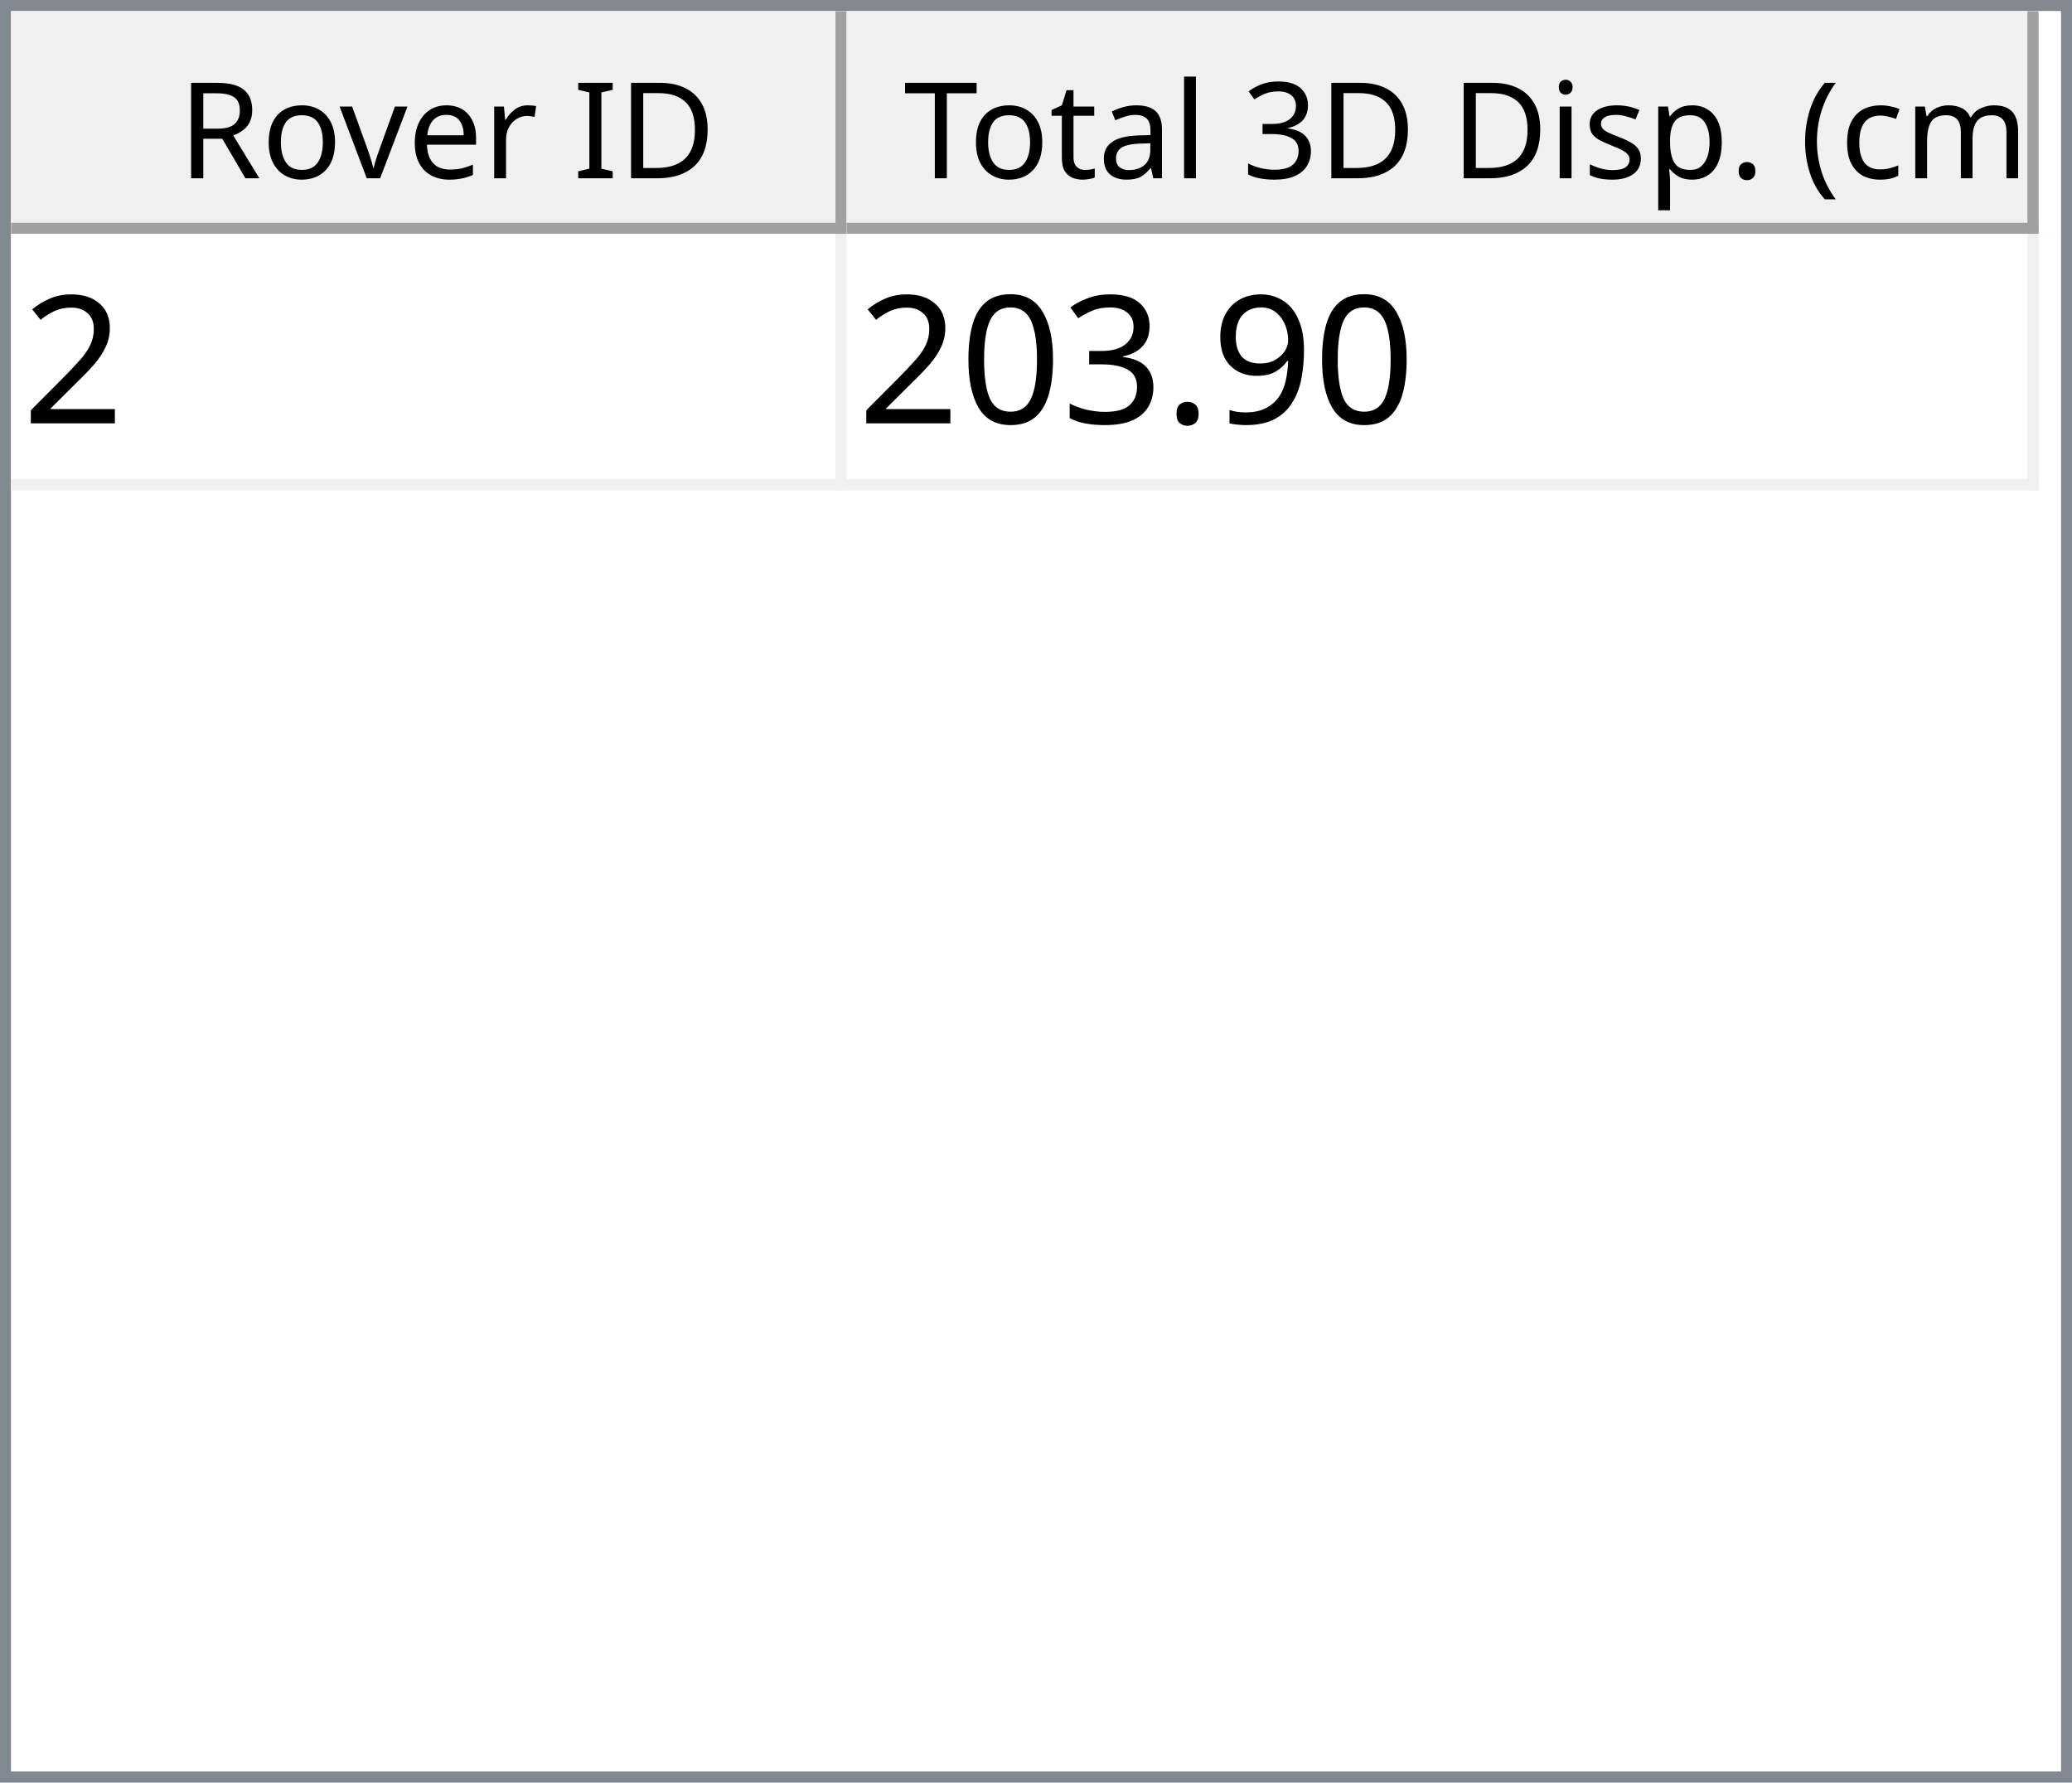
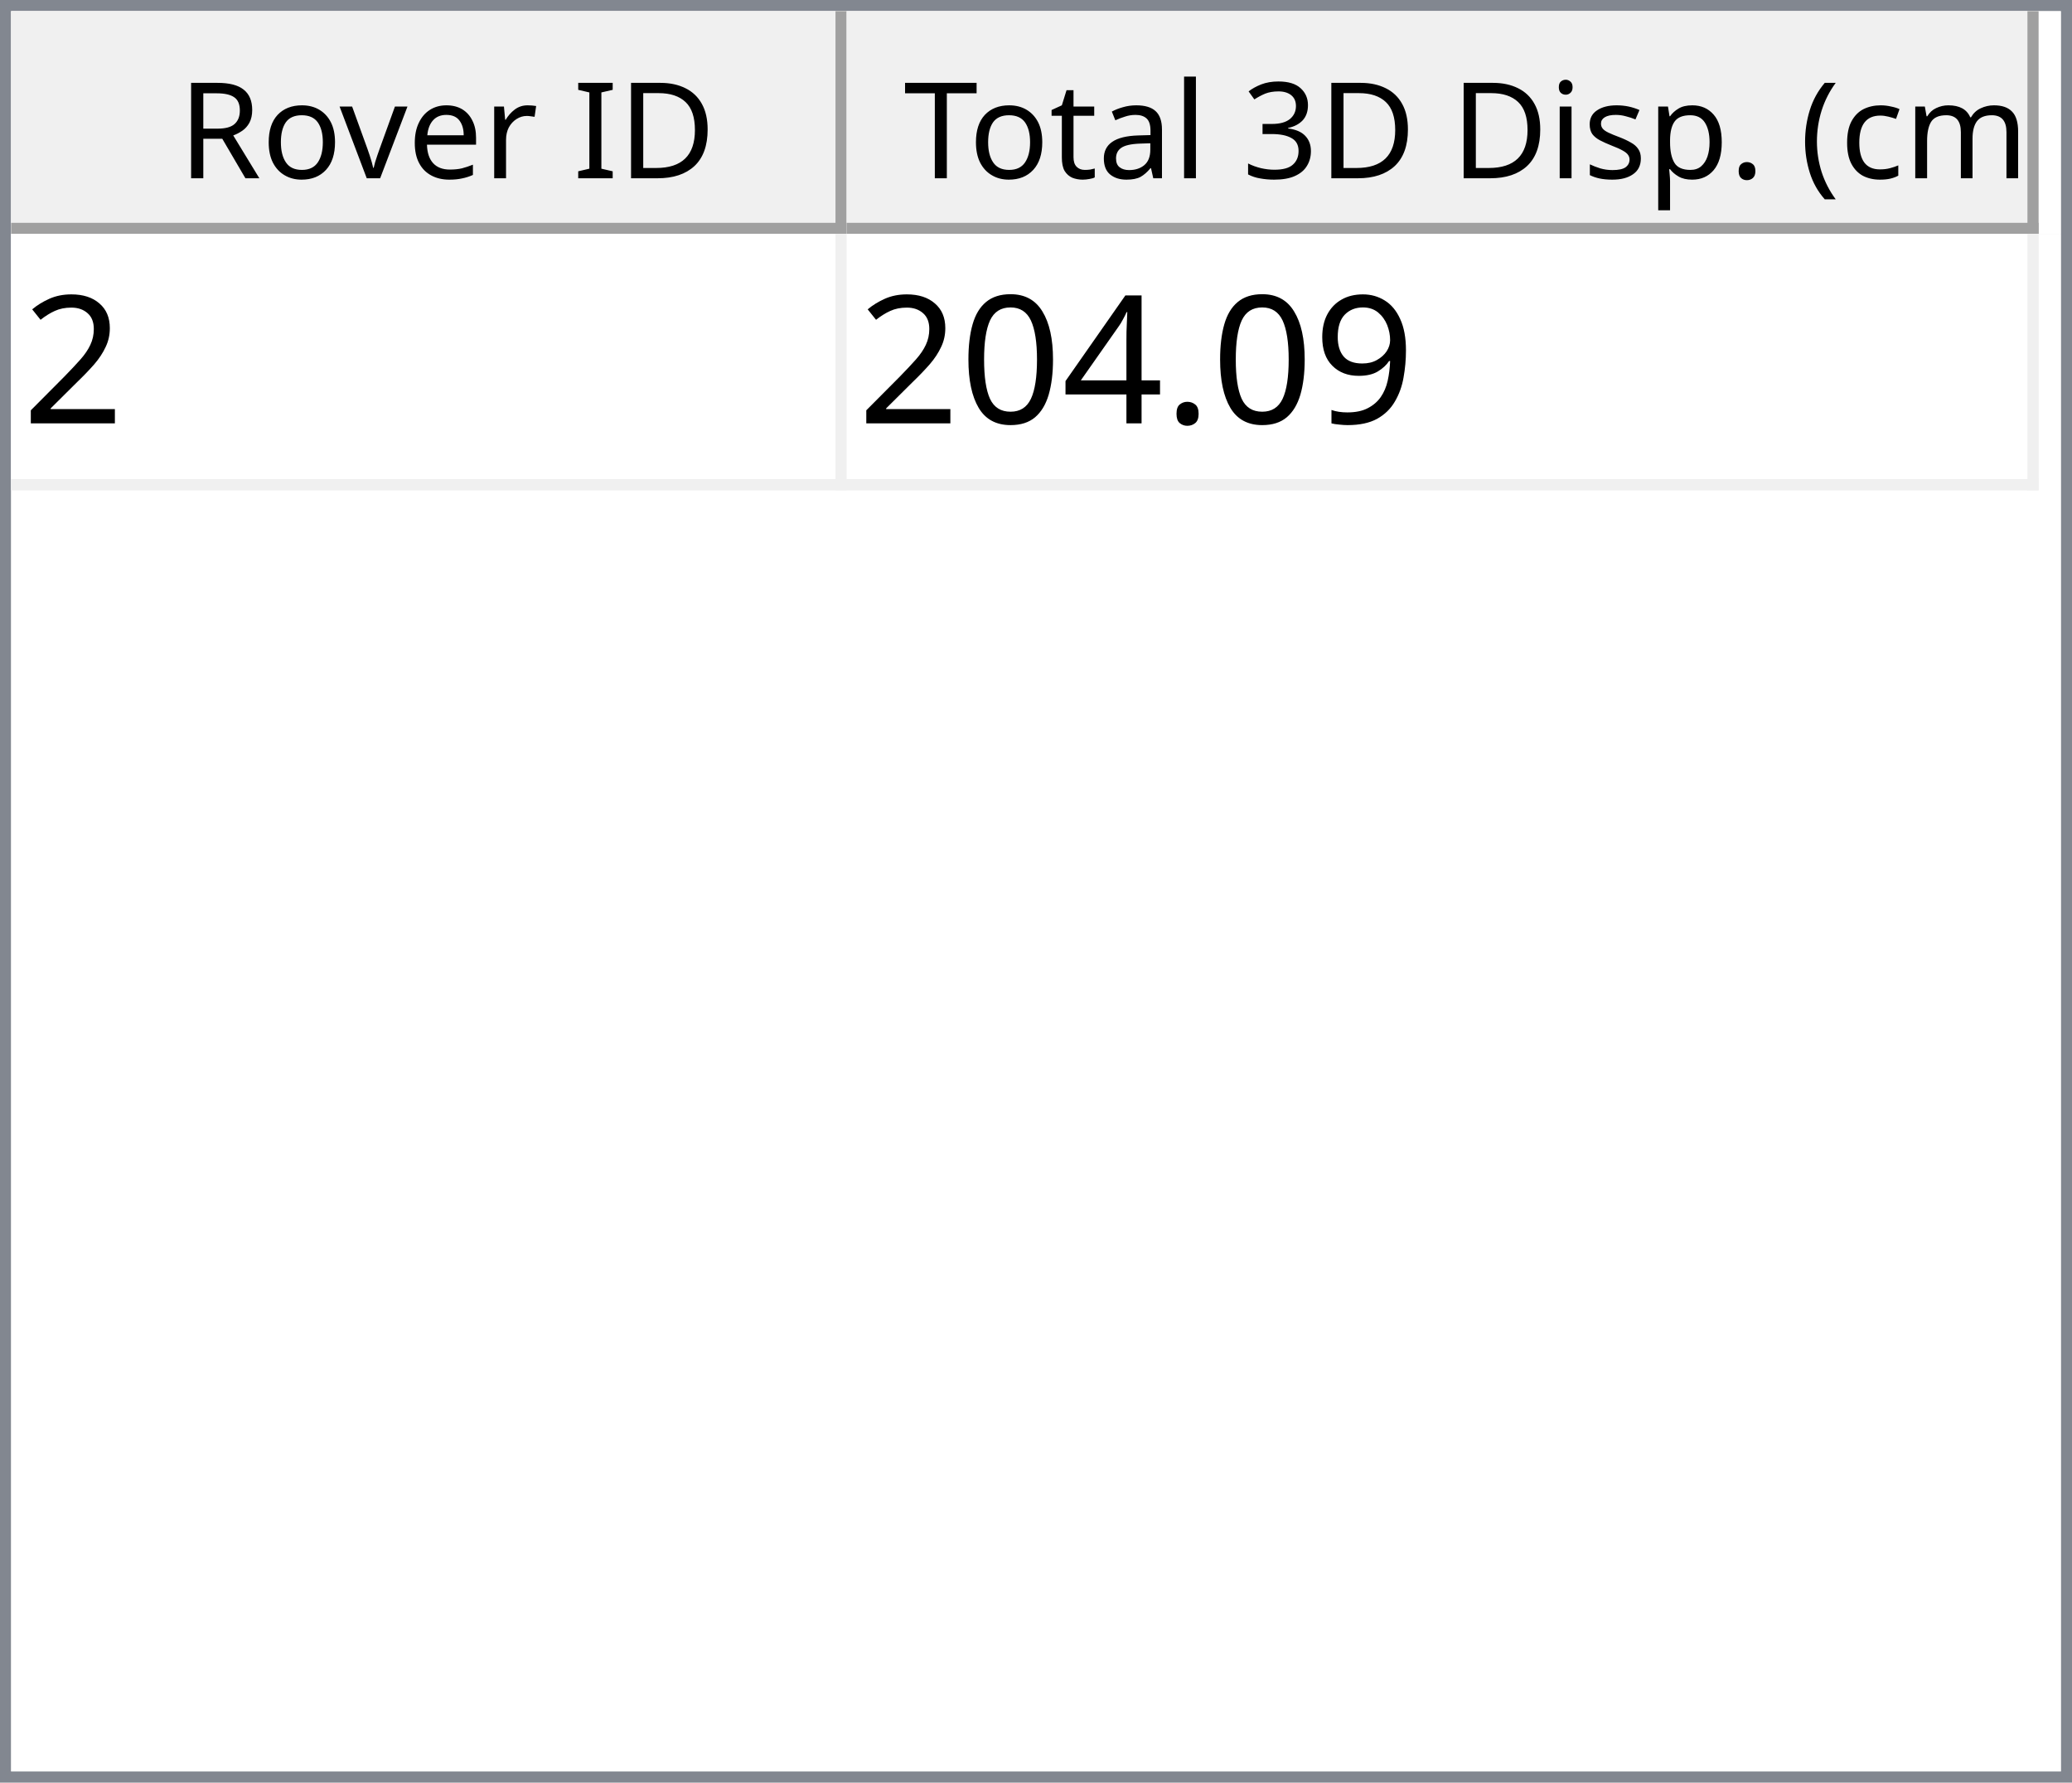
<svg xmlns="http://www.w3.org/2000/svg" style="fill-opacity:1; color-rendering:auto; color-interpolation:auto; text-rendering:auto; stroke:black; stroke-linecap:square; stroke-miterlimit:10; shape-rendering:auto; stroke-opacity:1; fill:black; stroke-dasharray:none; font-weight:normal; stroke-width:1; font-family:'Dialog'; font-style:normal; stroke-linejoin:miter; font-size:12px; stroke-dashoffset:0; image-rendering:auto;" width="186" height="160">
  <defs id="genericDefs" />
  <g>
    <defs id="defs1">
      <clipPath clipPathUnits="userSpaceOnUse" id="clipPath1">
        <path d="M0 0 L186 0 L186 160 L0 160 L0 0 Z" />
      </clipPath>
      <clipPath clipPathUnits="userSpaceOnUse" id="clipPath2">
        <path d="M0 0 L0 160 L186 160 L186 0 Z" />
      </clipPath>
      <clipPath clipPathUnits="userSpaceOnUse" id="clipPath3">
        <path d="M0 0 L0 20 L184 20 L184 0 Z" />
      </clipPath>
      <clipPath clipPathUnits="userSpaceOnUse" id="clipPath4">
        <path d="M0 0 L0 20 L75 20 L75 0 Z" />
      </clipPath>
      <clipPath clipPathUnits="userSpaceOnUse" id="clipPath5">
        <path d="M1 1 L1 19 L74 19 L74 1 Z" />
      </clipPath>
      <clipPath clipPathUnits="userSpaceOnUse" id="clipPath6">
        <path d="M0 0 L0 18 L73 18 L73 0 Z" />
      </clipPath>
      <clipPath clipPathUnits="userSpaceOnUse" id="clipPath7">
        <path d="M-0.5 -0.5 L-0.5 19.5 L74.5 19.5 L74.5 -0.5 Z" />
      </clipPath>
      <clipPath clipPathUnits="userSpaceOnUse" id="clipPath8">
        <path d="M0 0 L0 20 L107 20 L107 0 Z" />
      </clipPath>
      <clipPath clipPathUnits="userSpaceOnUse" id="clipPath9">
        <path d="M1 1 L1 19 L106 19 L106 1 Z" />
      </clipPath>
      <clipPath clipPathUnits="userSpaceOnUse" id="clipPath10">
        <path d="M0 0 L0 18 L105 18 L105 0 Z" />
      </clipPath>
      <clipPath clipPathUnits="userSpaceOnUse" id="clipPath11">
        <path d="M-0.5 -0.5 L-0.5 19.5 L106.5 19.5 L106.5 -0.5 Z" />
      </clipPath>
      <clipPath clipPathUnits="userSpaceOnUse" id="clipPath12">
        <path d="M0 0 L0 138 L184 138 L184 0 Z" />
      </clipPath>
      <clipPath clipPathUnits="userSpaceOnUse" id="clipPath13">
        <path d="M0 0 L0 23 L182 23 L182 0 Z" />
      </clipPath>
      <clipPath clipPathUnits="userSpaceOnUse" id="clipPath14">
        <path d="M-0.5 -0.5 L-0.5 22.5 L181.5 22.5 L181.5 -0.5 Z" />
      </clipPath>
      <clipPath clipPathUnits="userSpaceOnUse" id="clipPath15">
        <path d="M0 0 L0 22 L74 22 L74 0 Z" />
      </clipPath>
      <clipPath clipPathUnits="userSpaceOnUse" id="clipPath16">
        <path d="M0 0 L0 22 L106 22 L106 0 Z" />
      </clipPath>
      <font horiz-adv-x="64.551" id="font1">
        <font-face ascent="107.91" descent="25.098" units-per-em="100" style="font-style:normal; font-family:Segoe UI; font-weight:normal;" />
        <missing-glyph horiz-adv-x="64.551" d="M8.109 0 L8.109 68.266 L56.453 68.266 L56.453 0 L8.109 0 ZM15.328 7.234 L49.219 7.234 L49.219 61.031 L15.328 61.031 L15.328 7.234 Z" />
        <glyph unicode="D" horiz-adv-x="70.117" d="M9.188 0 L9.188 70.016 L28.516 70.016 Q65.531 70.016 65.531 35.891 Q65.531 19.672 55.25 9.836 Q44.969 0 27.734 0 L9.188 0 ZM17.391 62.594 L17.391 7.422 L27.828 7.422 Q41.609 7.422 49.273 14.797 Q56.938 22.172 56.938 35.688 Q56.938 62.594 28.328 62.594 L17.391 62.594 Z" />
        <glyph unicode="I" horiz-adv-x="26.611" d="M17.391 0 L9.188 0 L9.188 70.016 L17.391 70.016 L17.391 0 Z" />
        <glyph unicode=" " horiz-adv-x="27.393" d="" />
        <glyph unicode="r" horiz-adv-x="34.766" d="M34.188 41.891 Q32.078 43.5 28.125 43.5 Q23 43.5 19.555 38.672 Q16.109 33.844 16.109 25.484 L16.109 0 L8.109 0 L8.109 50 L16.109 50 L16.109 39.703 L16.312 39.703 Q18.016 44.969 21.531 47.922 Q25.047 50.875 29.391 50.875 Q32.516 50.875 34.188 50.203 L34.188 41.891 Z" />
        <glyph unicode="e" horiz-adv-x="52.295" d="M48.297 23 L12.984 23 Q13.188 14.656 17.484 10.109 Q21.781 5.562 29.297 5.562 Q37.75 5.562 44.828 11.141 L44.828 3.609 Q38.234 -1.172 27.391 -1.172 Q16.797 -1.172 10.742 5.641 Q4.688 12.453 4.688 24.812 Q4.688 36.469 11.305 43.82 Q17.922 51.172 27.734 51.172 Q37.547 51.172 42.922 44.828 Q48.297 38.484 48.297 27.203 L48.297 23 ZM40.094 29.781 Q40.047 36.719 36.75 40.578 Q33.453 44.438 27.594 44.438 Q21.922 44.438 17.969 40.383 Q14.016 36.328 13.094 29.781 L40.094 29.781 Z" />
        <glyph unicode="v" horiz-adv-x="47.9" d="M47.406 50 L27.484 0 L19.625 0 L0.688 50 L9.469 50 L22.172 13.672 Q23.578 9.672 23.922 6.688 L24.125 6.688 Q24.609 10.453 25.688 13.484 L38.969 50 L47.406 50 Z" />
        <glyph unicode="o" horiz-adv-x="58.594" d="M29 -1.172 Q17.922 -1.172 11.305 5.836 Q4.688 12.844 4.688 24.422 Q4.688 37.016 11.57 44.094 Q18.453 51.172 30.172 51.172 Q41.359 51.172 47.633 44.289 Q53.906 37.406 53.906 25.203 Q53.906 13.234 47.141 6.031 Q40.375 -1.172 29 -1.172 ZM29.594 44.438 Q21.875 44.438 17.383 39.188 Q12.891 33.938 12.891 24.703 Q12.891 15.828 17.43 10.695 Q21.969 5.562 29.594 5.562 Q37.359 5.562 41.531 10.594 Q45.703 15.625 45.703 24.906 Q45.703 34.281 41.531 39.359 Q37.359 44.438 29.594 44.438 Z" />
        <glyph unicode="R" horiz-adv-x="59.814" d="M59.375 0 L49.609 0 L37.891 19.625 Q36.281 22.359 34.766 24.289 Q33.25 26.219 31.664 27.438 Q30.078 28.656 28.25 29.219 Q26.422 29.781 24.125 29.781 L17.391 29.781 L17.391 0 L9.188 0 L9.188 70.016 L30.078 70.016 Q34.672 70.016 38.555 68.867 Q42.438 67.719 45.289 65.375 Q48.141 63.031 49.758 59.547 Q51.375 56.062 51.375 51.375 Q51.375 47.703 50.273 44.656 Q49.172 41.609 47.148 39.211 Q45.125 36.812 42.266 35.133 Q39.406 33.453 35.844 32.516 L35.844 32.328 Q37.594 31.547 38.891 30.547 Q40.188 29.547 41.359 28.18 Q42.531 26.812 43.68 25.078 Q44.828 23.344 46.234 21.047 L59.375 0 ZM17.391 62.594 L17.391 37.203 L28.516 37.203 Q31.594 37.203 34.203 38.133 Q36.812 39.062 38.719 40.797 Q40.625 42.531 41.703 45.047 Q42.781 47.562 42.781 50.688 Q42.781 56.297 39.141 59.445 Q35.5 62.594 28.609 62.594 L17.391 62.594 Z" />
        <glyph unicode=")" horiz-adv-x="30.176" d="M8.297 -15.922 L1.172 -15.922 Q16.406 2.344 16.406 26.812 Q16.406 51.469 1.078 70.016 L8.297 70.016 Q23.531 52.156 23.531 26.703 Q23.531 1.375 8.297 -15.922 Z" />
        <glyph unicode="m" horiz-adv-x="86.133" d="M79.109 0 L71.094 0 L71.094 28.719 Q71.094 37.016 68.531 40.727 Q65.969 44.438 59.906 44.438 Q54.781 44.438 51.195 39.75 Q47.609 35.062 47.609 28.516 L47.609 0 L39.594 0 L39.594 29.688 Q39.594 44.438 28.219 44.438 Q22.953 44.438 19.531 40.016 Q16.109 35.594 16.109 28.516 L16.109 0 L8.109 0 L8.109 50 L16.109 50 L16.109 42.094 L16.312 42.094 Q21.625 51.172 31.844 51.172 Q36.969 51.172 40.773 48.312 Q44.578 45.453 46 40.828 Q51.562 51.172 62.594 51.172 Q79.109 51.172 79.109 30.812 L79.109 0 Z" />
        <glyph unicode="c" horiz-adv-x="46.191" d="M42.188 2.297 Q36.422 -1.172 28.516 -1.172 Q17.828 -1.172 11.258 5.789 Q4.688 12.75 4.688 23.828 Q4.688 36.188 11.766 43.68 Q18.844 51.172 30.672 51.172 Q37.25 51.172 42.281 48.734 L42.281 40.531 Q36.719 44.438 30.375 44.438 Q22.703 44.438 17.797 38.945 Q12.891 33.453 12.891 24.516 Q12.891 15.719 17.508 10.641 Q22.125 5.562 29.891 5.562 Q36.422 5.562 42.188 9.906 L42.188 2.297 Z" />
        <glyph unicode="(" horiz-adv-x="30.176" d="M29.109 -15.922 L21.969 -15.922 Q6.844 1.375 6.844 26.703 Q6.844 52.156 21.969 70.016 L29.203 70.016 Q13.875 51.469 13.875 26.812 Q13.875 2.344 29.109 -15.922 Z" />
        <glyph unicode="." horiz-adv-x="21.68" d="M10.891 -1.078 Q8.641 -1.078 7.055 0.539 Q5.469 2.156 5.469 4.391 Q5.469 6.641 7.055 8.273 Q8.641 9.906 10.891 9.906 Q13.188 9.906 14.797 8.273 Q16.406 6.641 16.406 4.391 Q16.406 2.156 14.797 0.539 Q13.188 -1.078 10.891 -1.078 Z" />
        <glyph unicode="p" horiz-adv-x="58.789" d="M16.312 7.234 L16.109 7.234 L16.109 -23 L8.109 -23 L8.109 50 L16.109 50 L16.109 41.219 L16.312 41.219 Q22.219 51.172 33.594 51.172 Q43.266 51.172 48.688 44.461 Q54.109 37.75 54.109 26.469 Q54.109 13.922 48 6.375 Q41.891 -1.172 31.297 -1.172 Q21.578 -1.172 16.312 7.234 ZM16.109 27.391 L16.109 20.406 Q16.109 14.203 20.141 9.883 Q24.172 5.562 30.375 5.562 Q37.641 5.562 41.773 11.133 Q45.906 16.703 45.906 26.609 Q45.906 34.969 42.047 39.703 Q38.188 44.438 31.594 44.438 Q24.609 44.438 20.359 39.578 Q16.109 34.719 16.109 27.391 Z" />
        <glyph unicode="s" horiz-adv-x="42.432" d="M5.078 1.812 L5.078 10.406 Q11.625 5.562 19.484 5.562 Q30.031 5.562 30.031 12.594 Q30.031 14.594 29.125 15.992 Q28.219 17.391 26.68 18.461 Q25.141 19.531 23.07 20.383 Q21 21.234 18.609 22.172 Q15.281 23.484 12.766 24.828 Q10.25 26.172 8.57 27.859 Q6.891 29.547 6.031 31.695 Q5.172 33.844 5.172 36.719 Q5.172 40.234 6.789 42.945 Q8.406 45.656 11.086 47.484 Q13.766 49.312 17.211 50.242 Q20.656 51.172 24.312 51.172 Q30.812 51.172 35.938 48.922 L35.938 40.828 Q30.422 44.438 23.25 44.438 Q21 44.438 19.195 43.922 Q17.391 43.406 16.094 42.477 Q14.797 41.547 14.086 40.258 Q13.375 38.969 13.375 37.406 Q13.375 35.453 14.086 34.133 Q14.797 32.812 16.164 31.789 Q17.531 30.766 19.484 29.938 Q21.438 29.109 23.922 28.125 Q27.25 26.859 29.883 25.516 Q32.516 24.172 34.375 22.484 Q36.234 20.797 37.234 18.602 Q38.234 16.406 38.234 13.375 Q38.234 9.672 36.602 6.938 Q34.969 4.203 32.234 2.398 Q29.5 0.594 25.93 -0.289 Q22.359 -1.172 18.453 -1.172 Q10.75 -1.172 5.078 1.812 Z" />
        <glyph unicode="i" horiz-adv-x="24.219" d="M12.203 62.703 Q10.062 62.703 8.547 64.164 Q7.031 65.625 7.031 67.875 Q7.031 70.125 8.547 71.609 Q10.062 73.094 12.203 73.094 Q14.406 73.094 15.945 71.609 Q17.484 70.125 17.484 67.875 Q17.484 65.719 15.945 64.211 Q14.406 62.703 12.203 62.703 ZM16.109 0 L8.109 0 L8.109 50 L16.109 50 L16.109 0 Z" />
        <glyph unicode="3" horiz-adv-x="53.906" d="M46.531 19.828 Q46.531 15.094 44.75 11.211 Q42.969 7.328 39.719 4.57 Q36.469 1.812 31.93 0.297 Q27.391 -1.219 21.922 -1.219 Q11.922 -1.219 6 2.594 L6 11.188 Q13.094 5.609 22.219 5.609 Q25.875 5.609 28.828 6.539 Q31.781 7.469 33.906 9.227 Q36.031 10.984 37.18 13.477 Q38.328 15.969 38.328 19.094 Q38.328 32.812 18.797 32.812 L12.984 32.812 L12.984 39.594 L18.5 39.594 Q35.797 39.594 35.797 52.484 Q35.797 64.406 22.609 64.406 Q15.188 64.406 8.688 59.422 L8.688 67.188 Q15.375 71.188 24.609 71.188 Q29 71.188 32.57 69.969 Q36.141 68.75 38.68 66.555 Q41.219 64.359 42.609 61.281 Q44 58.203 44 54.5 Q44 40.672 30.031 36.719 L30.031 36.531 Q33.594 36.141 36.625 34.797 Q39.656 33.453 41.852 31.305 Q44.047 29.156 45.289 26.25 Q46.531 23.344 46.531 19.828 Z" />
        <glyph unicode="l" horiz-adv-x="24.219" d="M16.109 0 L8.109 0 L8.109 74.031 L16.109 74.031 L16.109 0 Z" />
        <glyph unicode="a" horiz-adv-x="50.879" d="M43.891 0 L35.891 0 L35.891 7.812 L35.688 7.812 Q30.469 -1.172 20.312 -1.172 Q12.844 -1.172 8.617 2.781 Q4.391 6.734 4.391 13.281 Q4.391 27.297 20.906 29.594 L35.891 31.688 Q35.891 44.438 25.594 44.438 Q16.547 44.438 9.281 38.281 L9.281 46.484 Q16.656 51.172 26.266 51.172 Q43.891 51.172 43.891 32.516 L43.891 0 ZM35.891 25.297 L23.828 23.641 Q18.266 22.859 15.43 20.875 Q12.594 18.891 12.594 13.875 Q12.594 10.203 15.211 7.883 Q17.828 5.562 22.172 5.562 Q28.125 5.562 32.008 9.742 Q35.891 13.922 35.891 20.312 L35.891 25.297 Z" />
        <glyph unicode="t" horiz-adv-x="33.887" d="M31.297 0.484 Q28.469 -1.078 23.828 -1.078 Q10.688 -1.078 10.688 13.578 L10.688 43.172 L2.094 43.172 L2.094 50 L10.688 50 L10.688 62.203 L18.703 64.797 L18.703 50 L31.297 50 L31.297 43.172 L18.703 43.172 L18.703 14.984 Q18.703 9.969 20.414 7.82 Q22.125 5.672 26.078 5.672 Q29.109 5.672 31.297 7.328 L31.297 0.484 Z" />
        <glyph unicode="T" horiz-adv-x="52.393" d="M50.594 62.594 L30.375 62.594 L30.375 0 L22.172 0 L22.172 62.594 L2 62.594 L2 70.016 L50.594 70.016 L50.594 62.594 Z" />
      </font>
      <font horiz-adv-x="75.0" id="font2">
        <font-face ascent="100.537" descent="21.973" units-per-em="100" style="font-style:normal; font-family:sans-serif; font-weight:normal;" />
        <missing-glyph horiz-adv-x="75.0" d="M12.5 0 L12.5 62.5 L62.5 62.5 L62.5 0 L12.5 0 ZM14.062 1.562 L60.938 1.562 L60.938 60.938 L14.062 60.938 L14.062 1.562 Z" />
        <glyph unicode="2" horiz-adv-x="55.615" d="M50.344 8.453 L50.344 0 L3.031 0 Q2.938 3.172 4.047 6.109 Q5.859 10.938 9.836 15.625 Q13.812 20.312 21.344 26.469 Q33.016 36.031 37.117 41.625 Q41.219 47.219 41.219 52.203 Q41.219 57.422 37.477 61.008 Q33.734 64.594 27.734 64.594 Q21.391 64.594 17.578 60.789 Q13.766 56.984 13.719 50.25 L4.688 51.172 Q5.609 61.281 11.664 66.578 Q17.719 71.875 27.938 71.875 Q38.234 71.875 44.242 66.164 Q50.25 60.453 50.25 52 Q50.25 47.703 48.492 43.555 Q46.734 39.406 42.656 34.812 Q38.578 30.219 29.109 22.219 Q21.188 15.578 18.945 13.211 Q16.703 10.844 15.234 8.453 L50.344 8.453 Z" />
        <glyph unicode="9" horiz-adv-x="55.615" d="M5.469 16.547 L13.922 17.328 Q14.984 11.375 18.016 8.688 Q21.047 6 25.781 6 Q29.828 6 32.883 7.859 Q35.938 9.719 37.891 12.82 Q39.844 15.922 41.164 21.195 Q42.484 26.469 42.484 31.938 Q42.484 32.516 42.438 33.688 Q39.797 29.5 35.234 26.883 Q30.672 24.266 25.344 24.266 Q16.453 24.266 10.305 30.711 Q4.156 37.156 4.156 47.703 Q4.156 58.594 10.578 65.234 Q17 71.875 26.656 71.875 Q33.641 71.875 39.43 68.117 Q45.219 64.359 48.219 57.398 Q51.219 50.438 51.219 37.25 Q51.219 23.531 48.242 15.406 Q45.266 7.281 39.383 3.031 Q33.5 -1.219 25.594 -1.219 Q17.188 -1.219 11.867 3.445 Q6.547 8.109 5.469 16.547 ZM41.453 48.141 Q41.453 55.719 37.43 60.156 Q33.406 64.594 27.734 64.594 Q21.875 64.594 17.531 59.812 Q13.188 55.031 13.188 47.406 Q13.188 40.578 17.312 36.305 Q21.438 32.031 27.484 32.031 Q33.594 32.031 37.523 36.305 Q41.453 40.578 41.453 48.141 Z" />
        <glyph unicode="." horiz-adv-x="27.783" d="M9.078 0 L9.078 10.016 L19.094 10.016 L19.094 0 L9.078 0 Z" />
-         <glyph unicode="3" horiz-adv-x="55.615" d="M4.203 18.891 L12.984 20.062 Q14.5 12.594 18.141 9.297 Q21.781 6 27 6 Q33.203 6 37.477 10.297 Q41.75 14.594 41.75 20.953 Q41.75 27 37.797 30.93 Q33.844 34.859 27.734 34.859 Q25.25 34.859 21.531 33.891 L22.516 41.609 Q23.391 41.5 23.922 41.5 Q29.547 41.5 34.039 44.43 Q38.531 47.359 38.531 53.469 Q38.531 58.297 35.258 61.477 Q31.984 64.656 26.812 64.656 Q21.688 64.656 18.266 61.43 Q14.844 58.203 13.875 51.766 L5.078 53.328 Q6.688 62.156 12.398 67.016 Q18.109 71.875 26.609 71.875 Q32.469 71.875 37.398 69.359 Q42.328 66.844 44.945 62.5 Q47.562 58.156 47.562 53.266 Q47.562 48.641 45.07 44.828 Q42.578 41.016 37.703 38.766 Q44.047 37.312 47.562 32.695 Q51.078 28.078 51.078 21.141 Q51.078 11.766 44.242 5.25 Q37.406 -1.266 26.953 -1.266 Q17.531 -1.266 11.305 4.352 Q5.078 9.969 4.203 18.891 Z" />
+         <glyph unicode="4" horiz-adv-x="55.615" d="M32.328 0 L32.328 17.141 L1.266 17.141 L1.266 25.203 L33.938 71.578 L41.109 71.578 L41.109 25.203 L50.781 25.203 L50.781 17.141 L41.109 17.141 L41.109 0 L32.328 0 ZM32.328 25.203 L32.328 57.469 L9.906 25.203 L32.328 25.203 Z" />
        <glyph unicode="0" horiz-adv-x="55.615" d="M4.156 35.297 Q4.156 48 6.766 55.742 Q9.375 63.484 14.523 67.68 Q19.672 71.875 27.484 71.875 Q33.25 71.875 37.594 69.555 Q41.938 67.234 44.773 62.867 Q47.609 58.5 49.219 52.227 Q50.828 45.953 50.828 35.297 Q50.828 22.703 48.242 14.969 Q45.656 7.234 40.508 3.008 Q35.359 -1.219 27.484 -1.219 Q17.141 -1.219 11.234 6.203 Q4.156 15.141 4.156 35.297 ZM13.188 35.297 Q13.188 17.672 17.312 11.836 Q21.438 6 27.484 6 Q33.547 6 37.672 11.859 Q41.797 17.719 41.797 35.297 Q41.797 52.984 37.672 58.789 Q33.547 64.594 27.391 64.594 Q21.344 64.594 17.719 59.469 Q13.188 52.938 13.188 35.297 Z" />
      </font>
    </defs>
    <g style="fill:white; stroke:white;">
      <rect x="0" y="0" width="186" style="clip-path:url(#clipPath1); stroke:none;" height="160" />
    </g>
    <g style="fill:white; text-rendering:optimizeSpeed; color-rendering:optimizeSpeed; image-rendering:optimizeSpeed; shape-rendering:crispEdges; stroke:white; color-interpolation:sRGB;">
      <rect x="0" width="186" height="160" y="0" style="stroke:none;" />
      <path style="stroke:none;" d="M0 160 L186 160 L186 0 L0 0 Z" />
    </g>
    <g style="fill:rgb(240,240,240); font-family:'Segoe UI'; stroke:rgb(240,240,240);">
      <rect x="0" y="0" width="186" style="clip-path:url(#clipPath2); stroke:none;" height="160" />
    </g>
    <g style="fill:rgb(130,135,144); font-family:'Segoe UI'; stroke:rgb(130,135,144);">
      <path d="M0 0 L186 0 L186 160 L0 160 L0 0 ZM1 1 L185 1 L185 159 L1 159 L1 1 Z" style="fill-rule:evenodd; clip-path:url(#clipPath2); stroke:none;" />
    </g>
    <g style="fill:white; font-family:'Segoe UI'; stroke:white;" transform="translate(1,1)">
      <rect x="0" y="0" width="184" style="clip-path:url(#clipPath3); stroke:none;" height="20" />
    </g>
    <g style="fill:rgb(240,240,240); font-family:'Segoe UI'; stroke:rgb(240,240,240);" transform="translate(1,1)">
      <rect x="0" y="0" width="75" style="clip-path:url(#clipPath4); stroke:none;" height="20" />
    </g>
    <g style="font-family:'Segoe UI';" transform="translate(2,2)">
      <text x="14" xml:space="preserve" y="14" style="clip-path:url(#clipPath6); stroke:none;">Rover ID</text>
    </g>
    <g style="fill:rgb(160,160,160); font-family:'Segoe UI'; stroke:rgb(160,160,160); stroke-linejoin:bevel;" transform="translate(1.5,1.5)">
      <line x1="74" x2="74" y1="0" style="fill:none; clip-path:url(#clipPath7);" y2="19" />
    </g>
    <g style="fill:rgb(160,160,160); font-family:'Segoe UI'; stroke:rgb(160,160,160); stroke-linejoin:bevel;" transform="matrix(1,0,0,1,1,1) translate(0.5,0.5)">
      <line x1="0" x2="74" y1="19" style="fill:none; clip-path:url(#clipPath7);" y2="19" />
    </g>
    <g style="fill:rgb(240,240,240); font-family:'Segoe UI'; stroke:rgb(240,240,240);" transform="translate(76,1)">
      <rect x="0" y="0" width="107" style="clip-path:url(#clipPath8); stroke:none;" height="20" />
    </g>
    <g style="font-family:'Segoe UI';" transform="translate(77,2)">
      <text x="1" xml:space="preserve" y="14" style="clip-path:url(#clipPath10); stroke:none;"> Total 3D Disp. (cm)</text>
    </g>
    <g style="fill:rgb(160,160,160); font-family:'Segoe UI'; stroke:rgb(160,160,160); stroke-linejoin:bevel;" transform="translate(76.5,1.5)">
      <line x1="106" x2="106" y1="0" style="fill:none; clip-path:url(#clipPath11);" y2="19" />
    </g>
    <g style="fill:rgb(160,160,160); font-family:'Segoe UI'; stroke:rgb(160,160,160); stroke-linejoin:bevel;" transform="matrix(1,0,0,1,76,1) translate(0.5,0.5)">
      <line x1="0" x2="106" y1="19" style="fill:none; clip-path:url(#clipPath11);" y2="19" />
    </g>
    <g style="fill:white; font-family:'Segoe UI'; stroke:white;" transform="translate(1,21)">
      <rect x="0" y="0" width="184" style="clip-path:url(#clipPath12); stroke:none;" height="138" />
    </g>
    <g style="fill:rgb(240,240,240); font-size:16px; font-family:sans-serif; stroke:rgb(240,240,240);" transform="translate(1,21)">
      <rect x="0" y="0" width="182" style="clip-path:url(#clipPath13); stroke:none;" height="23" />
      <line transform="translate(0.5,0.5)" x1="0" x2="181" y1="22" style="clip-path:url(#clipPath14); fill:none; stroke-linejoin:bevel;" y2="22" />
    </g>
    <g transform="matrix(1,0,0,1,1,21) translate(0.5,0.5)" style="fill:rgb(240,240,240); font-size:16px; font-family:sans-serif; stroke:rgb(240,240,240); stroke-linejoin:bevel;">
      <line x1="74" x2="74" y1="0" style="fill:none; clip-path:url(#clipPath14);" y2="22" />
    </g>
    <g transform="matrix(1,0,0,1,1,21) translate(0.5,0.5)" style="fill:rgb(240,240,240); font-size:16px; font-family:sans-serif; stroke:rgb(240,240,240); stroke-linejoin:bevel;">
      <line x1="181" x2="181" y1="0" style="fill:none; clip-path:url(#clipPath14);" y2="22" />
    </g>
    <g style="fill:white; font-size:16px; font-family:sans-serif; stroke:white;" transform="matrix(1,0,0,1,1,21)">
      <rect x="0" y="0" width="74" style="clip-path:url(#clipPath15); stroke:none;" height="22" />
      <text x="1" y="17" style="fill:black; clip-path:url(#clipPath15); stroke:none;" xml:space="preserve">2</text>
    </g>
    <g style="fill:white; font-size:16px; font-family:sans-serif; stroke:white;" transform="matrix(1,0,0,1,1,21) translate(75,0)">
      <rect x="0" y="0" width="106" style="clip-path:url(#clipPath16); stroke:none;" height="22" />
-       <text x="1" y="17" style="fill:black; clip-path:url(#clipPath16); stroke:none;" xml:space="preserve">203.90</text>
+       <text x="1" y="17" style="fill:black; clip-path:url(#clipPath16); stroke:none;" xml:space="preserve">204.09</text>
    </g>
  </g>
</svg>
